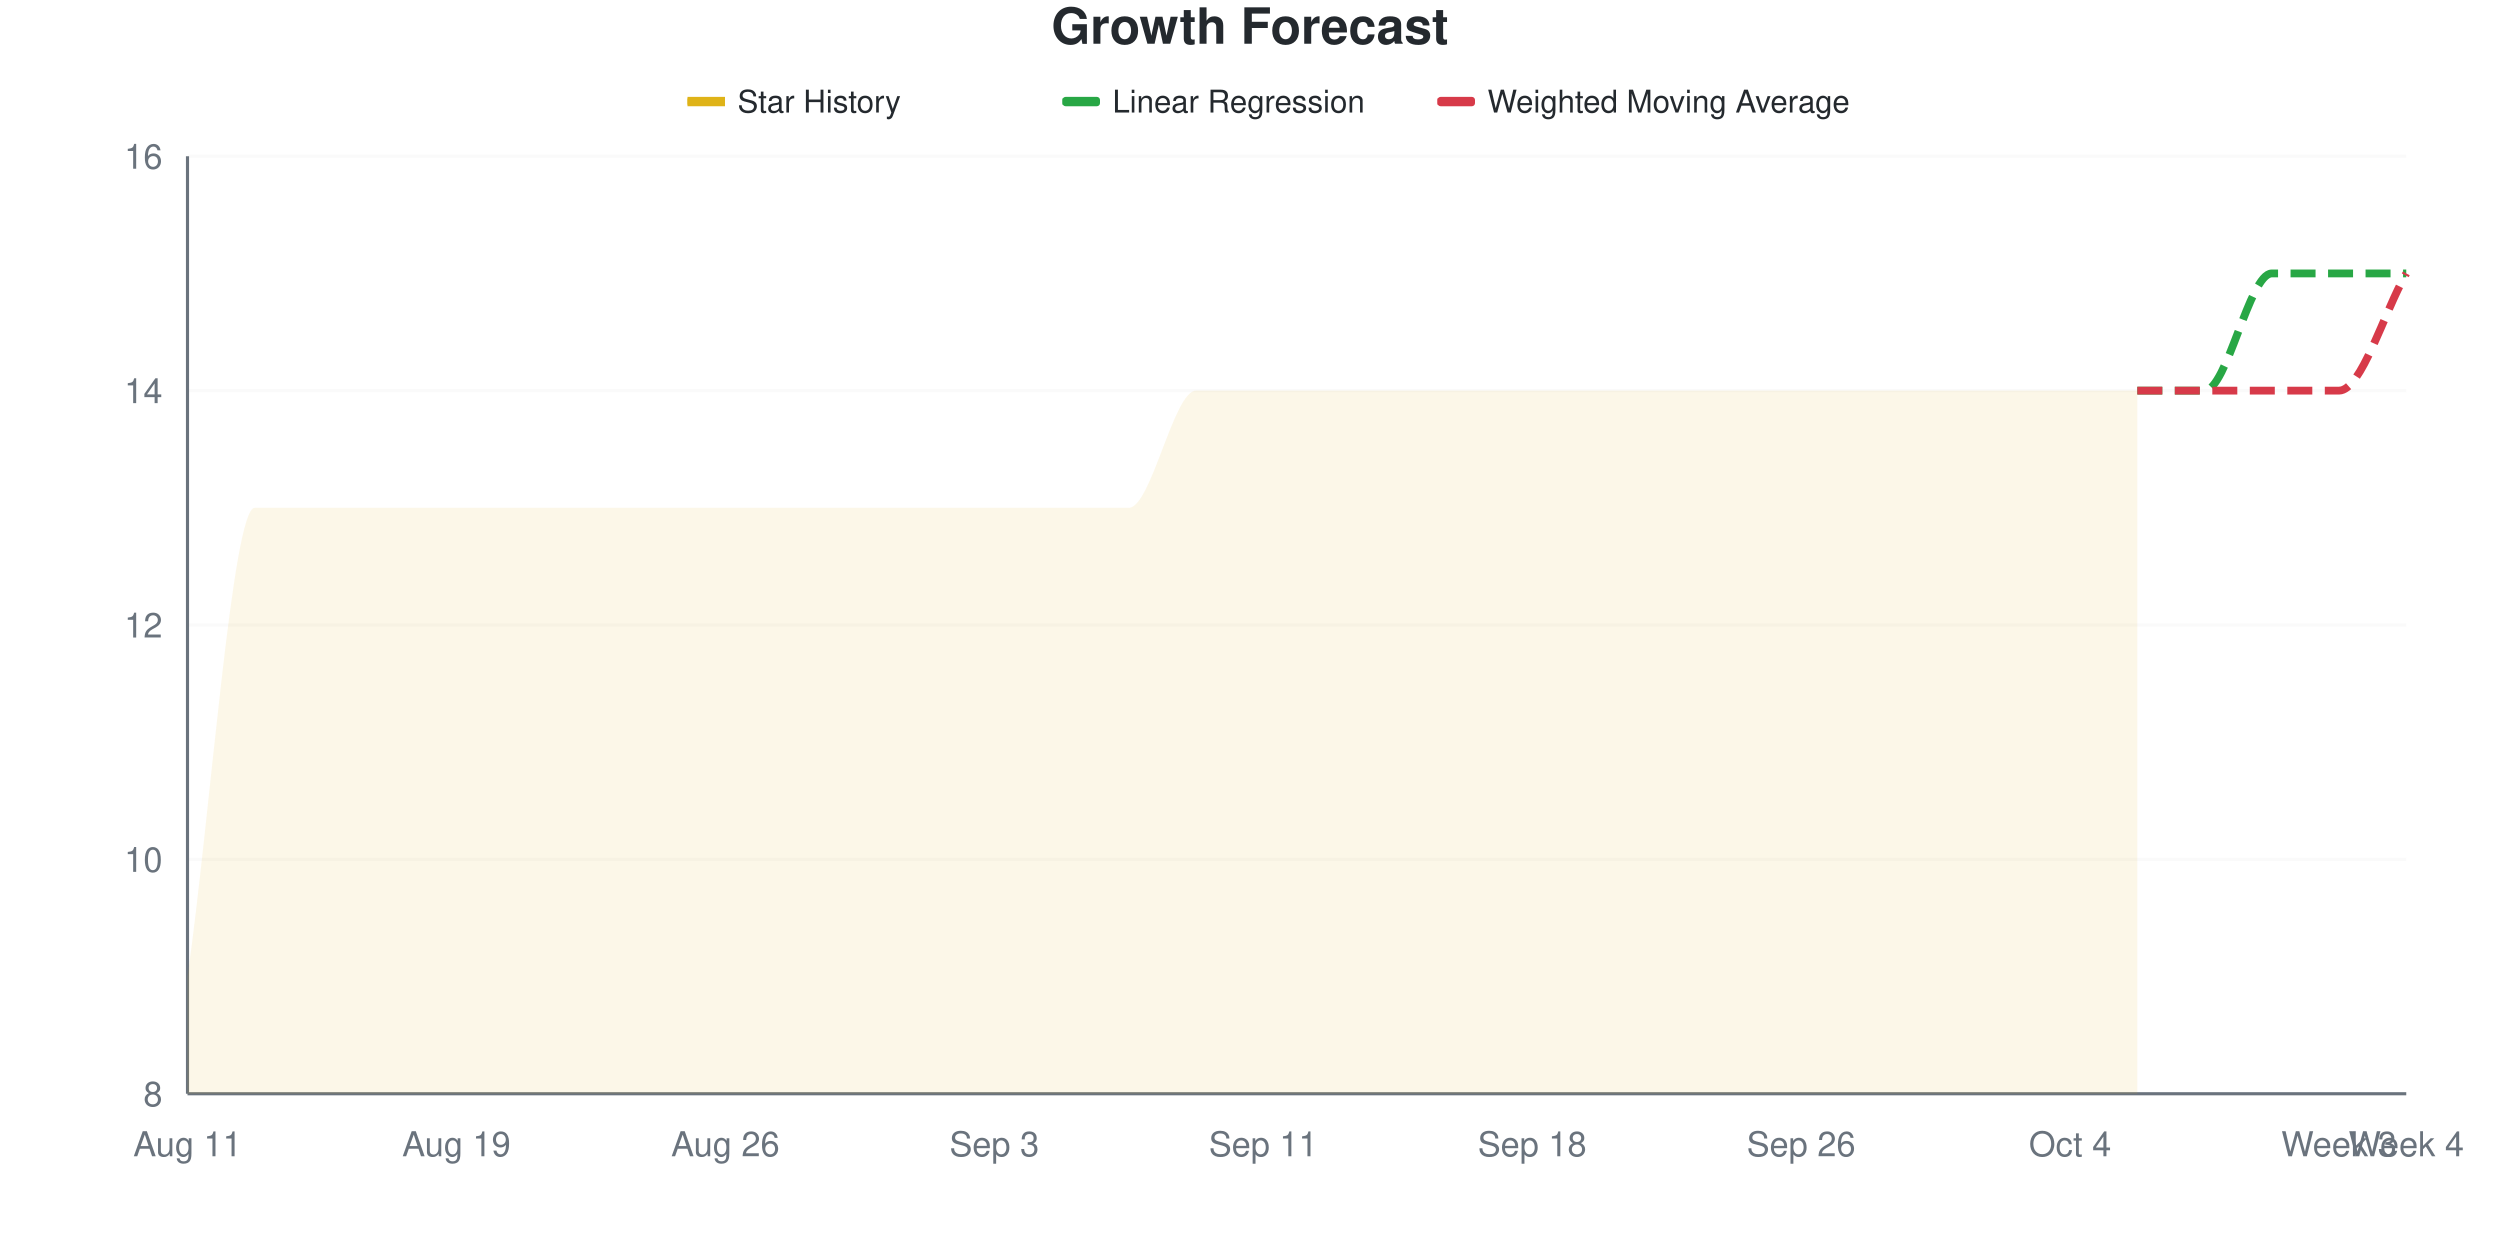
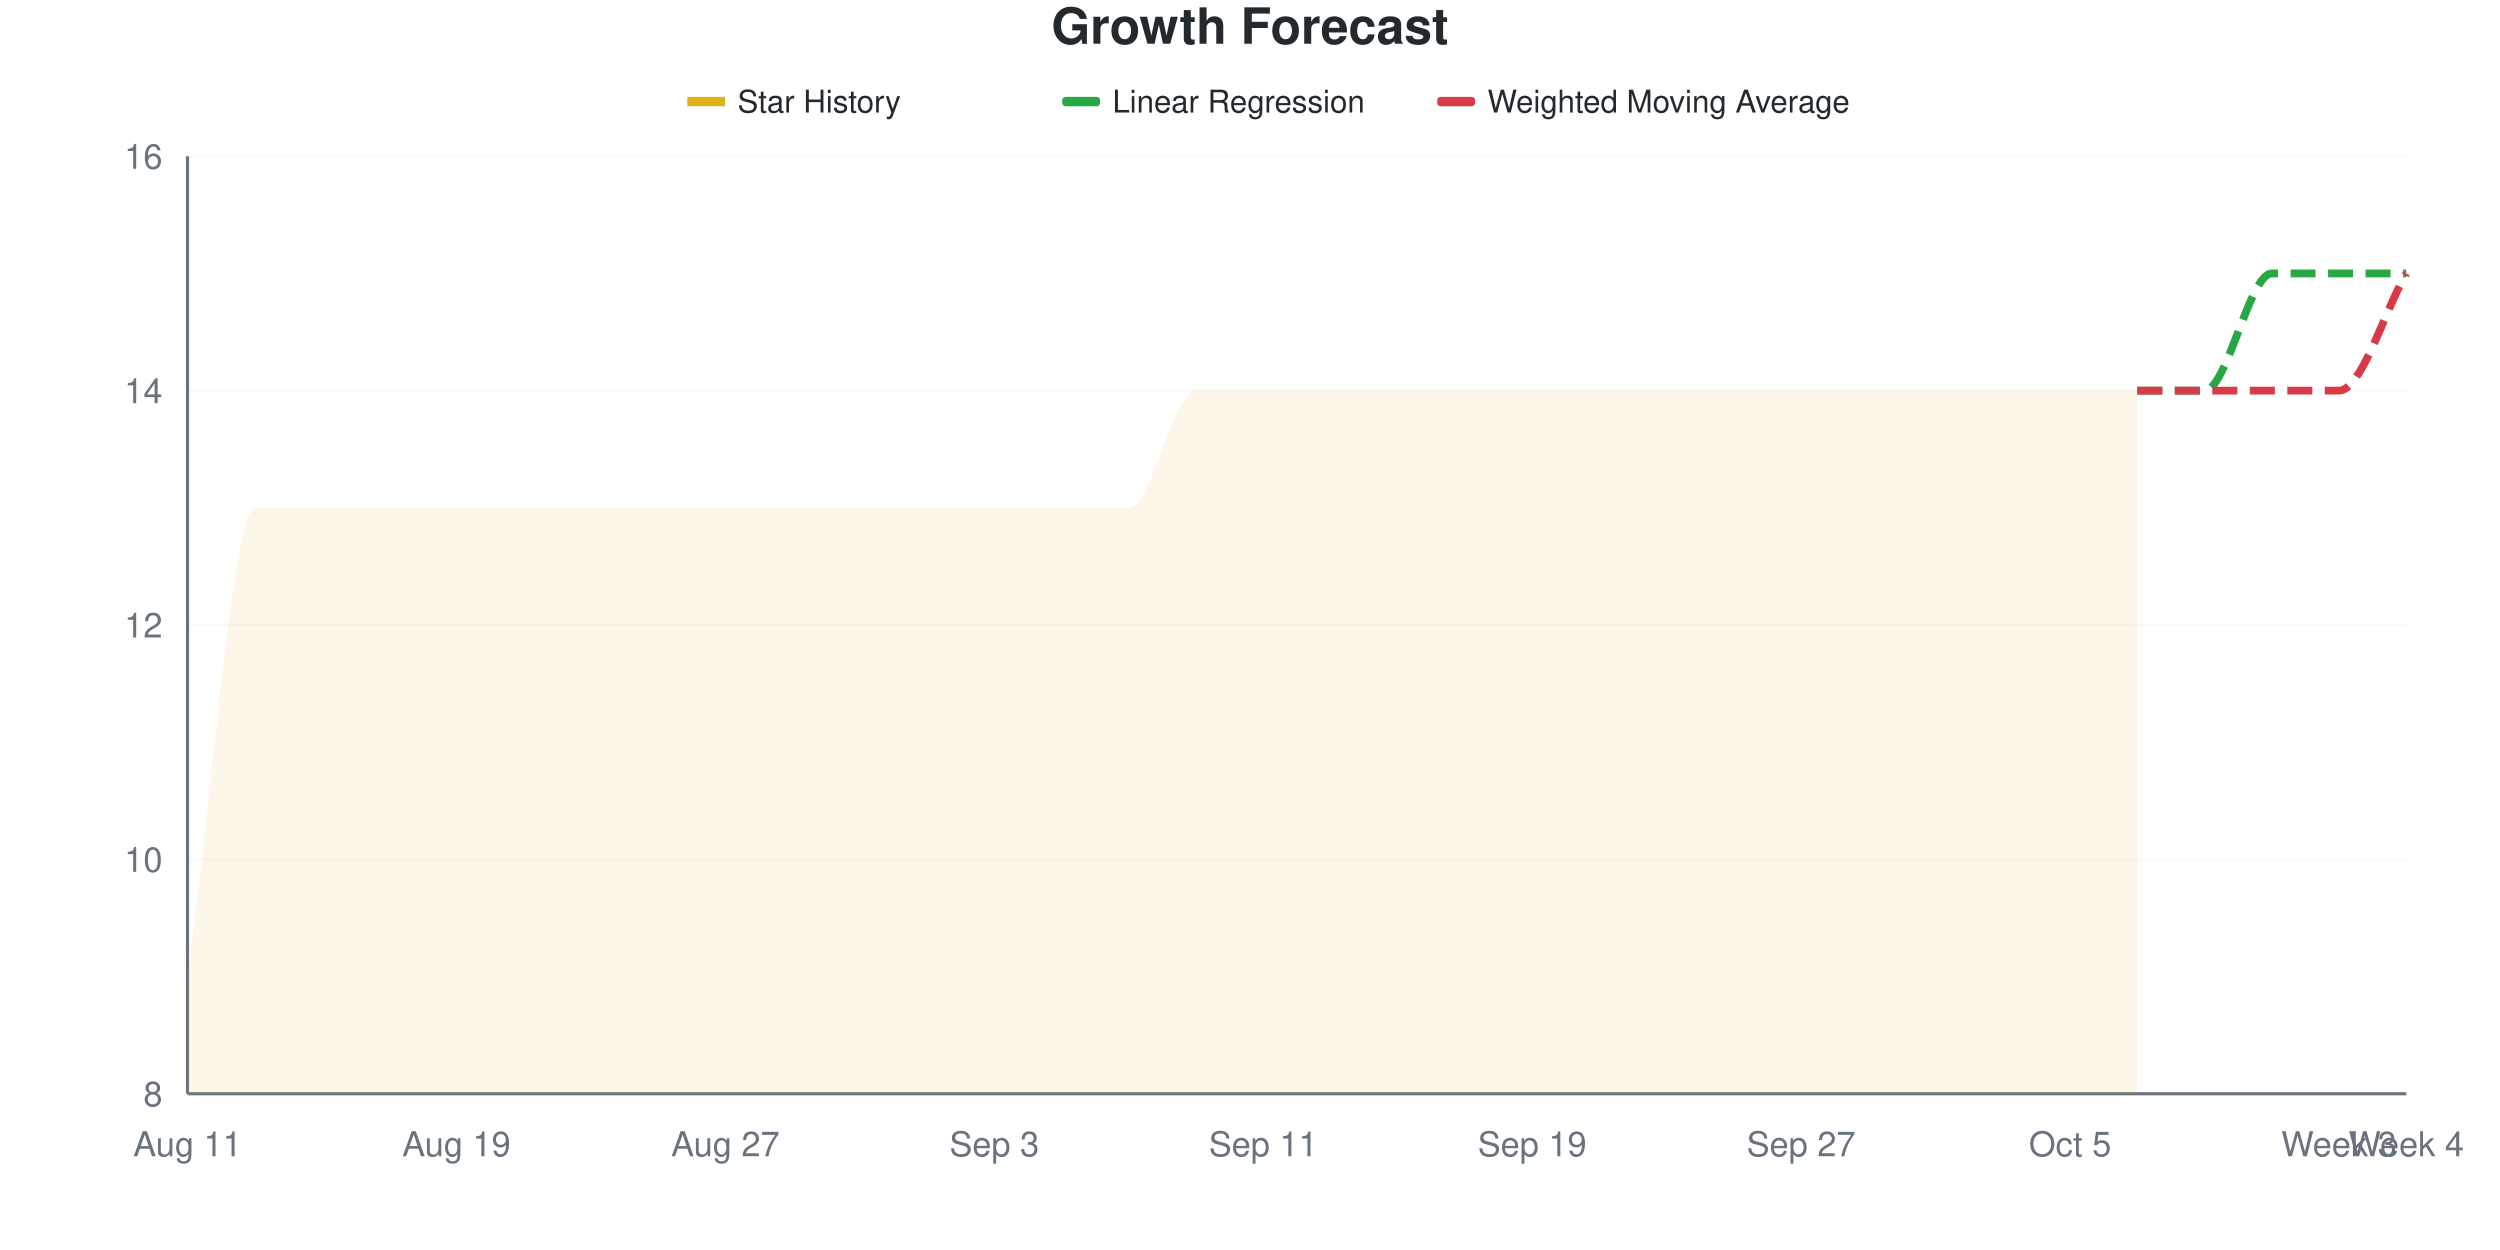
<svg xmlns="http://www.w3.org/2000/svg" viewBox="0 0 800 400" width="800" height="400">
  <style>
    @keyframes drawLine {
      to { stroke-dashoffset: 0; }
    }
    @keyframes fadeInPoint {
      from { opacity: 0; }
      to { opacity: 1; }
    }
    .data-line-0 {
      stroke-dasharray: 1220;
      stroke-dashoffset: 1220;
      animation: drawLine 2s ease-out forwards;
    }
    .data-point {
      opacity: 0;
      animation: fadeInPoint 0.5s ease-out forwards;
    }
    .chart-bg { fill: #fff; }
    .chart-text { fill: #24292e; }
    .chart-muted { fill: #6a737d; }
    .chart-grid { stroke: #eee; }
    .chart-axis { stroke: #6a737d; }
    @media (prefers-color-scheme: dark) {
      .chart-bg { fill: #0d1117; }
      .chart-text { fill: #e6edf3; }
      .chart-muted { fill: #8b949e; }
      .chart-grid { stroke: #21262d; }
      .chart-axis { stroke: #8b949e; }
    }
  </style>
  <rect width="800" height="400" class="chart-bg" />
  <text x="400" y="14" text-anchor="middle" class="chart-text" font-size="16" font-weight="bold" font-family="-apple-system, BlinkMacSystemFont, 'Segoe UI', Helvetica, Arial, sans-serif">Growth Forecast</text>
  <g class="legend">
    <rect x="220" y="31" width="12" height="3" fill="#dfb317" />
    <line x1="220" y1="32.5" x2="232" y2="32.5" stroke="#dfb317" stroke-width="2" />
    <text x="236" y="36" class="chart-text" font-size="10" font-family="-apple-system, BlinkMacSystemFont, 'Segoe UI', Helvetica, Arial, sans-serif">Star History</text>
    <rect x="340" y="31" width="12" height="3" fill="#28a745" rx="1" />
    <line x1="340" y1="32.5" x2="352" y2="32.5" stroke="#28a745" stroke-width="2" stroke-dasharray="4,2" />
    <text x="356" y="36" class="chart-text" font-size="10" font-family="-apple-system, BlinkMacSystemFont, 'Segoe UI', Helvetica, Arial, sans-serif">Linear Regression</text>
    <rect x="460" y="31" width="12" height="3" fill="#d73a49" rx="1" />
    <line x1="460" y1="32.5" x2="472" y2="32.5" stroke="#d73a49" stroke-width="2" stroke-dasharray="4,2" />
    <text x="476" y="36" class="chart-text" font-size="10" font-family="-apple-system, BlinkMacSystemFont, 'Segoe UI', Helvetica, Arial, sans-serif">Weighted Moving Average</text>
  </g>
  <g class="grid">
    <line x1="60" y1="350" x2="770" y2="350" class="chart-grid" stroke-opacity="0.3" />
    <text x="52" y="354" text-anchor="end" class="chart-muted" font-size="11" font-family="-apple-system, BlinkMacSystemFont, 'Segoe UI', Helvetica, Arial, sans-serif">8</text>
    <line x1="60" y1="275" x2="770" y2="275" class="chart-grid" stroke-opacity="0.3" />
    <text x="52" y="279" text-anchor="end" class="chart-muted" font-size="11" font-family="-apple-system, BlinkMacSystemFont, 'Segoe UI', Helvetica, Arial, sans-serif">10</text>
    <line x1="60" y1="200" x2="770" y2="200" class="chart-grid" stroke-opacity="0.3" />
    <text x="52" y="204" text-anchor="end" class="chart-muted" font-size="11" font-family="-apple-system, BlinkMacSystemFont, 'Segoe UI', Helvetica, Arial, sans-serif">12</text>
    <line x1="60" y1="125" x2="770" y2="125" class="chart-grid" stroke-opacity="0.3" />
    <text x="52" y="129" text-anchor="end" class="chart-muted" font-size="11" font-family="-apple-system, BlinkMacSystemFont, 'Segoe UI', Helvetica, Arial, sans-serif">14</text>
    <line x1="60" y1="50" x2="770" y2="50" class="chart-grid" stroke-opacity="0.3" />
    <text x="52" y="54" text-anchor="end" class="chart-muted" font-size="11" font-family="-apple-system, BlinkMacSystemFont, 'Segoe UI', Helvetica, Arial, sans-serif">16</text>
  </g>
  <g class="milestones">
    
  </g>
  <g class="x-axis">
    <text x="60" y="370" text-anchor="middle" class="chart-muted" font-size="11" font-family="-apple-system, BlinkMacSystemFont, 'Segoe UI', Helvetica, Arial, sans-serif">Aug 11</text>
    <text x="146.061" y="370" text-anchor="middle" class="chart-muted" font-size="11" font-family="-apple-system, BlinkMacSystemFont, 'Segoe UI', Helvetica, Arial, sans-serif">Aug 19</text>
-     <text x="232.121" y="370" text-anchor="middle" class="chart-muted" font-size="11" font-family="-apple-system, BlinkMacSystemFont, 'Segoe UI', Helvetica, Arial, sans-serif">Aug 26</text>
+     <text x="232.121" y="370" text-anchor="middle" class="chart-muted" font-size="11" font-family="-apple-system, BlinkMacSystemFont, 'Segoe UI', Helvetica, Arial, sans-serif">Aug 27</text>
    <text x="318.182" y="370" text-anchor="middle" class="chart-muted" font-size="11" font-family="-apple-system, BlinkMacSystemFont, 'Segoe UI', Helvetica, Arial, sans-serif">Sep 3</text>
    <text x="404.242" y="370" text-anchor="middle" class="chart-muted" font-size="11" font-family="-apple-system, BlinkMacSystemFont, 'Segoe UI', Helvetica, Arial, sans-serif">Sep 11</text>
-     <text x="490.303" y="370" text-anchor="middle" class="chart-muted" font-size="11" font-family="-apple-system, BlinkMacSystemFont, 'Segoe UI', Helvetica, Arial, sans-serif">Sep 18</text>
-     <text x="576.364" y="370" text-anchor="middle" class="chart-muted" font-size="11" font-family="-apple-system, BlinkMacSystemFont, 'Segoe UI', Helvetica, Arial, sans-serif">Sep 26</text>
-     <text x="662.424" y="370" text-anchor="middle" class="chart-muted" font-size="11" font-family="-apple-system, BlinkMacSystemFont, 'Segoe UI', Helvetica, Arial, sans-serif">Oct 4</text>
+     <text x="490.303" y="370" text-anchor="middle" class="chart-muted" font-size="11" font-family="-apple-system, BlinkMacSystemFont, 'Segoe UI', Helvetica, Arial, sans-serif">Sep 19</text>
+     <text x="576.364" y="370" text-anchor="middle" class="chart-muted" font-size="11" font-family="-apple-system, BlinkMacSystemFont, 'Segoe UI', Helvetica, Arial, sans-serif">Sep 27</text>
+     <text x="662.424" y="370" text-anchor="middle" class="chart-muted" font-size="11" font-family="-apple-system, BlinkMacSystemFont, 'Segoe UI', Helvetica, Arial, sans-serif">Oct 5</text>
    <text x="748.485" y="370" text-anchor="middle" class="chart-muted" font-size="11" font-family="-apple-system, BlinkMacSystemFont, 'Segoe UI', Helvetica, Arial, sans-serif">Week 3</text>
    <text x="770" y="370" text-anchor="middle" class="chart-muted" font-size="11" font-family="-apple-system, BlinkMacSystemFont, 'Segoe UI', Helvetica, Arial, sans-serif">Week 4</text>
  </g>
  <line x1="60" y1="50" x2="60" y2="350" class="chart-axis" stroke-width="1" />
  <line x1="60" y1="350" x2="770" y2="350" class="chart-axis" stroke-width="1" />
  <path d="M60,350 L60,312.5 C67.172,262.5 74.343,162.5 81.515,162.5 C88.687,162.5 95.859,162.5 103.03,162.5 C110.202,162.5 117.374,162.5 124.545,162.5 C131.717,162.5 138.889,162.5 146.061,162.5 C153.232,162.5 160.404,162.5 167.576,162.5 C174.747,162.5 181.919,162.5 189.091,162.5 C196.263,162.5 203.434,162.5 210.606,162.5 C217.778,162.5 224.949,162.5 232.121,162.5 C239.293,162.5 246.465,162.5 253.636,162.5 C260.808,162.5 267.98,162.5 275.152,162.5 C282.323,162.5 289.495,162.5 296.667,162.5 C303.838,162.5 311.01,162.5 318.182,162.5 C325.354,162.5 332.525,162.5 339.697,162.5 C346.869,162.5 354.04,162.5 361.212,162.5 C368.384,162.5 375.556,125 382.727,125 C389.899,125 397.071,125 404.242,125 C411.414,125 418.586,125 425.758,125 C432.929,125 440.101,125 447.273,125 C454.444,125 461.616,125 468.788,125 C475.96,125 483.131,125 490.303,125 C497.475,125 504.646,125 511.818,125 C518.99,125 526.162,125 533.333,125 C540.505,125 547.677,125 554.848,125 C562.02,125 569.192,125 576.364,125 C583.535,125 590.707,125 597.879,125 C605.051,125 612.222,125 619.394,125 C626.566,125 633.737,125 640.909,125 C648.081,125 655.253,125 662.424,125 C669.596,125 676.768,125 683.939,125 L683.939,350 L60,350 Z" fill="#dfb317" fill-opacity="0.1" />
  <path d="M60,350 L60,312.5 C67.172,262.5 74.343,162.5 81.515,162.5 C88.687,162.5 95.859,162.5 103.03,162.5 C110.202,162.5 117.374,162.5 124.545,162.5 C131.717,162.5 138.889,162.5 146.061,162.5 C153.232,162.5 160.404,162.5 167.576,162.5 C174.747,162.5 181.919,162.5 189.091,162.5 C196.263,162.5 203.434,162.5 210.606,162.5 C217.778,162.5 224.949,162.5 232.121,162.5 C239.293,162.5 246.465,162.5 253.636,162.5 C260.808,162.5 267.98,162.5 275.152,162.5 C282.323,162.5 289.495,162.5 296.667,162.5 C303.838,162.5 311.01,162.5 318.182,162.5 C325.354,162.5 332.525,162.5 339.697,162.5 C346.869,162.5 354.04,162.5 361.212,162.5 C368.384,162.5 375.556,125 382.727,125 C389.899,125 397.071,125 404.242,125 C411.414,125 418.586,125 425.758,125 C432.929,125 440.101,125 447.273,125 C454.444,125 461.616,125 468.788,125 C475.96,125 483.131,125 490.303,125 C497.475,125 504.646,125 511.818,125 C518.99,125 526.162,125 533.333,125 C540.505,125 547.677,125 554.848,125 C562.02,125 569.192,125 576.364,125 C583.535,125 590.707,125 597.879,125 C605.051,125 612.222,125 619.394,125 C626.566,125 633.737,125 640.909,125 C648.081,125 655.253,125 662.424,125 C669.596,125 676.768,125 683.939,125" fill="none" stroke="#dfb317" stroke-width="2.5" class="data-line-0" />
  <path d="M683.939,125 C691.111,125 698.283,125 705.455,125 C712.626,125 719.798,87.5 726.97,87.5 C734.141,87.5 741.313,87.5 748.485,87.5 C755.657,87.5 762.828,87.5 770,87.5" fill="none" stroke="#28a745" stroke-width="2.5" stroke-dasharray="8,4" />
  <path d="M683.939,125 C691.111,125 698.283,125 705.455,125 C712.626,125 719.798,125 726.97,125 C734.141,125 741.313,125 748.485,125 C755.657,125 762.828,100 770,87.5" fill="none" stroke="#d73a49" stroke-width="2.5" stroke-dasharray="8,4" />
  <g class="points">
    <circle cx="60" cy="312.5" r="4" fill="#dfb317" class="data-point" style="animation-delay: 1.50s" />
    <circle cx="81.515" cy="162.5" r="4" fill="#dfb317" class="data-point" style="animation-delay: 1.55s" />
    <circle cx="103.03" cy="162.5" r="4" fill="#dfb317" class="data-point" style="animation-delay: 1.60s" />
    <circle cx="124.545" cy="162.5" r="4" fill="#dfb317" class="data-point" style="animation-delay: 1.65s" />
    <circle cx="146.061" cy="162.5" r="4" fill="#dfb317" class="data-point" style="animation-delay: 1.70s" />
    <circle cx="167.576" cy="162.5" r="4" fill="#dfb317" class="data-point" style="animation-delay: 1.75s" />
    <circle cx="189.091" cy="162.5" r="4" fill="#dfb317" class="data-point" style="animation-delay: 1.80s" />
    <circle cx="210.606" cy="162.5" r="4" fill="#dfb317" class="data-point" style="animation-delay: 1.85s" />
    <circle cx="232.121" cy="162.5" r="4" fill="#dfb317" class="data-point" style="animation-delay: 1.90s" />
    <circle cx="253.636" cy="162.5" r="4" fill="#dfb317" class="data-point" style="animation-delay: 1.95s" />
    <circle cx="275.152" cy="162.5" r="4" fill="#dfb317" class="data-point" style="animation-delay: 2.00s" />
    <circle cx="296.667" cy="162.5" r="4" fill="#dfb317" class="data-point" style="animation-delay: 2.05s" />
    <circle cx="318.182" cy="162.5" r="4" fill="#dfb317" class="data-point" style="animation-delay: 2.10s" />
    <circle cx="339.697" cy="162.5" r="4" fill="#dfb317" class="data-point" style="animation-delay: 2.15s" />
    <circle cx="361.212" cy="162.5" r="4" fill="#dfb317" class="data-point" style="animation-delay: 2.20s" />
    <circle cx="382.727" cy="125" r="4" fill="#dfb317" class="data-point" style="animation-delay: 2.25s" />
    <circle cx="404.242" cy="125" r="4" fill="#dfb317" class="data-point" style="animation-delay: 2.30s" />
    <circle cx="425.758" cy="125" r="4" fill="#dfb317" class="data-point" style="animation-delay: 2.35s" />
    <circle cx="447.273" cy="125" r="4" fill="#dfb317" class="data-point" style="animation-delay: 2.40s" />
    <circle cx="468.788" cy="125" r="4" fill="#dfb317" class="data-point" style="animation-delay: 2.45s" />
    <circle cx="490.303" cy="125" r="4" fill="#dfb317" class="data-point" style="animation-delay: 2.50s" />
    <circle cx="511.818" cy="125" r="4" fill="#dfb317" class="data-point" style="animation-delay: 2.55s" />
    <circle cx="533.333" cy="125" r="4" fill="#dfb317" class="data-point" style="animation-delay: 2.60s" />
    <circle cx="554.848" cy="125" r="4" fill="#dfb317" class="data-point" style="animation-delay: 2.65s" />
    <circle cx="576.364" cy="125" r="4" fill="#dfb317" class="data-point" style="animation-delay: 2.70s" />
    <circle cx="597.879" cy="125" r="4" fill="#dfb317" class="data-point" style="animation-delay: 2.75s" />
    <circle cx="619.394" cy="125" r="4" fill="#dfb317" class="data-point" style="animation-delay: 2.80s" />
    <circle cx="640.909" cy="125" r="4" fill="#dfb317" class="data-point" style="animation-delay: 2.85s" />
    <circle cx="662.424" cy="125" r="4" fill="#dfb317" class="data-point" style="animation-delay: 2.90s" />
    <circle cx="683.939" cy="125" r="4" fill="#dfb317" class="data-point" style="animation-delay: 2.95s" />
  </g>
</svg>
